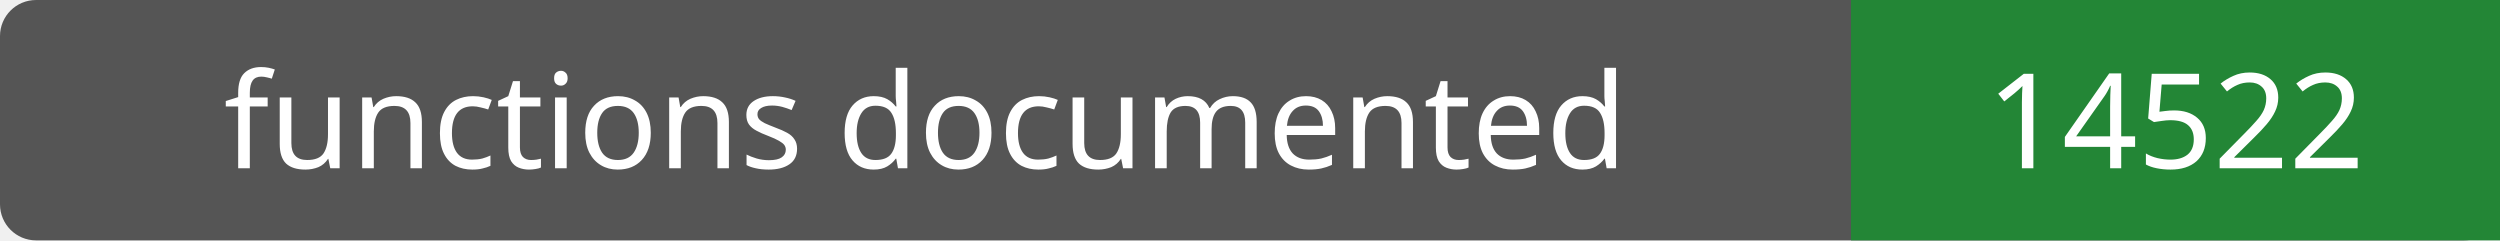
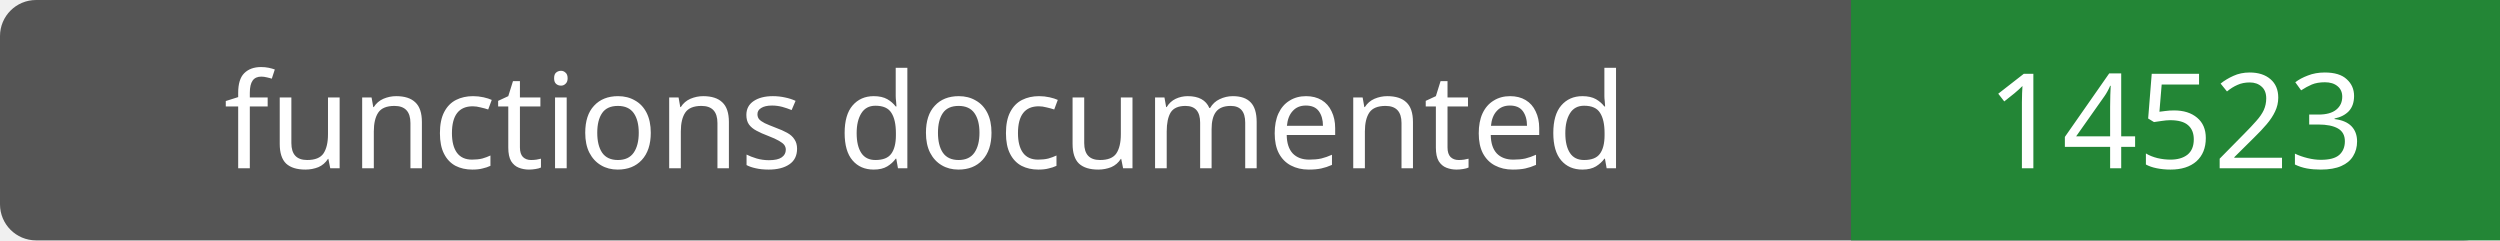
- <svg xmlns="http://www.w3.org/2000/svg" width="208" height="20" role="img" aria-label="functions documented: 14522">
+ <svg xmlns="http://www.w3.org/2000/svg" width="208" height="20" role="img" aria-label="functions documented: 14523">
  <rect width="208" height="20" rx="3" fill="#555" />
  <path fill="#238636" d="M154 0h54v20H154z" />
  <g fill="#fff" text-anchor="middle" font-family="Verdana,sans-serif" font-size="11">
    <text x="77.0" y="14">functions documented</text>
-     <text x="181.0" y="14">14522</text>
+     <text x="181.0" y="14">14523</text>
  </g>
</svg>
